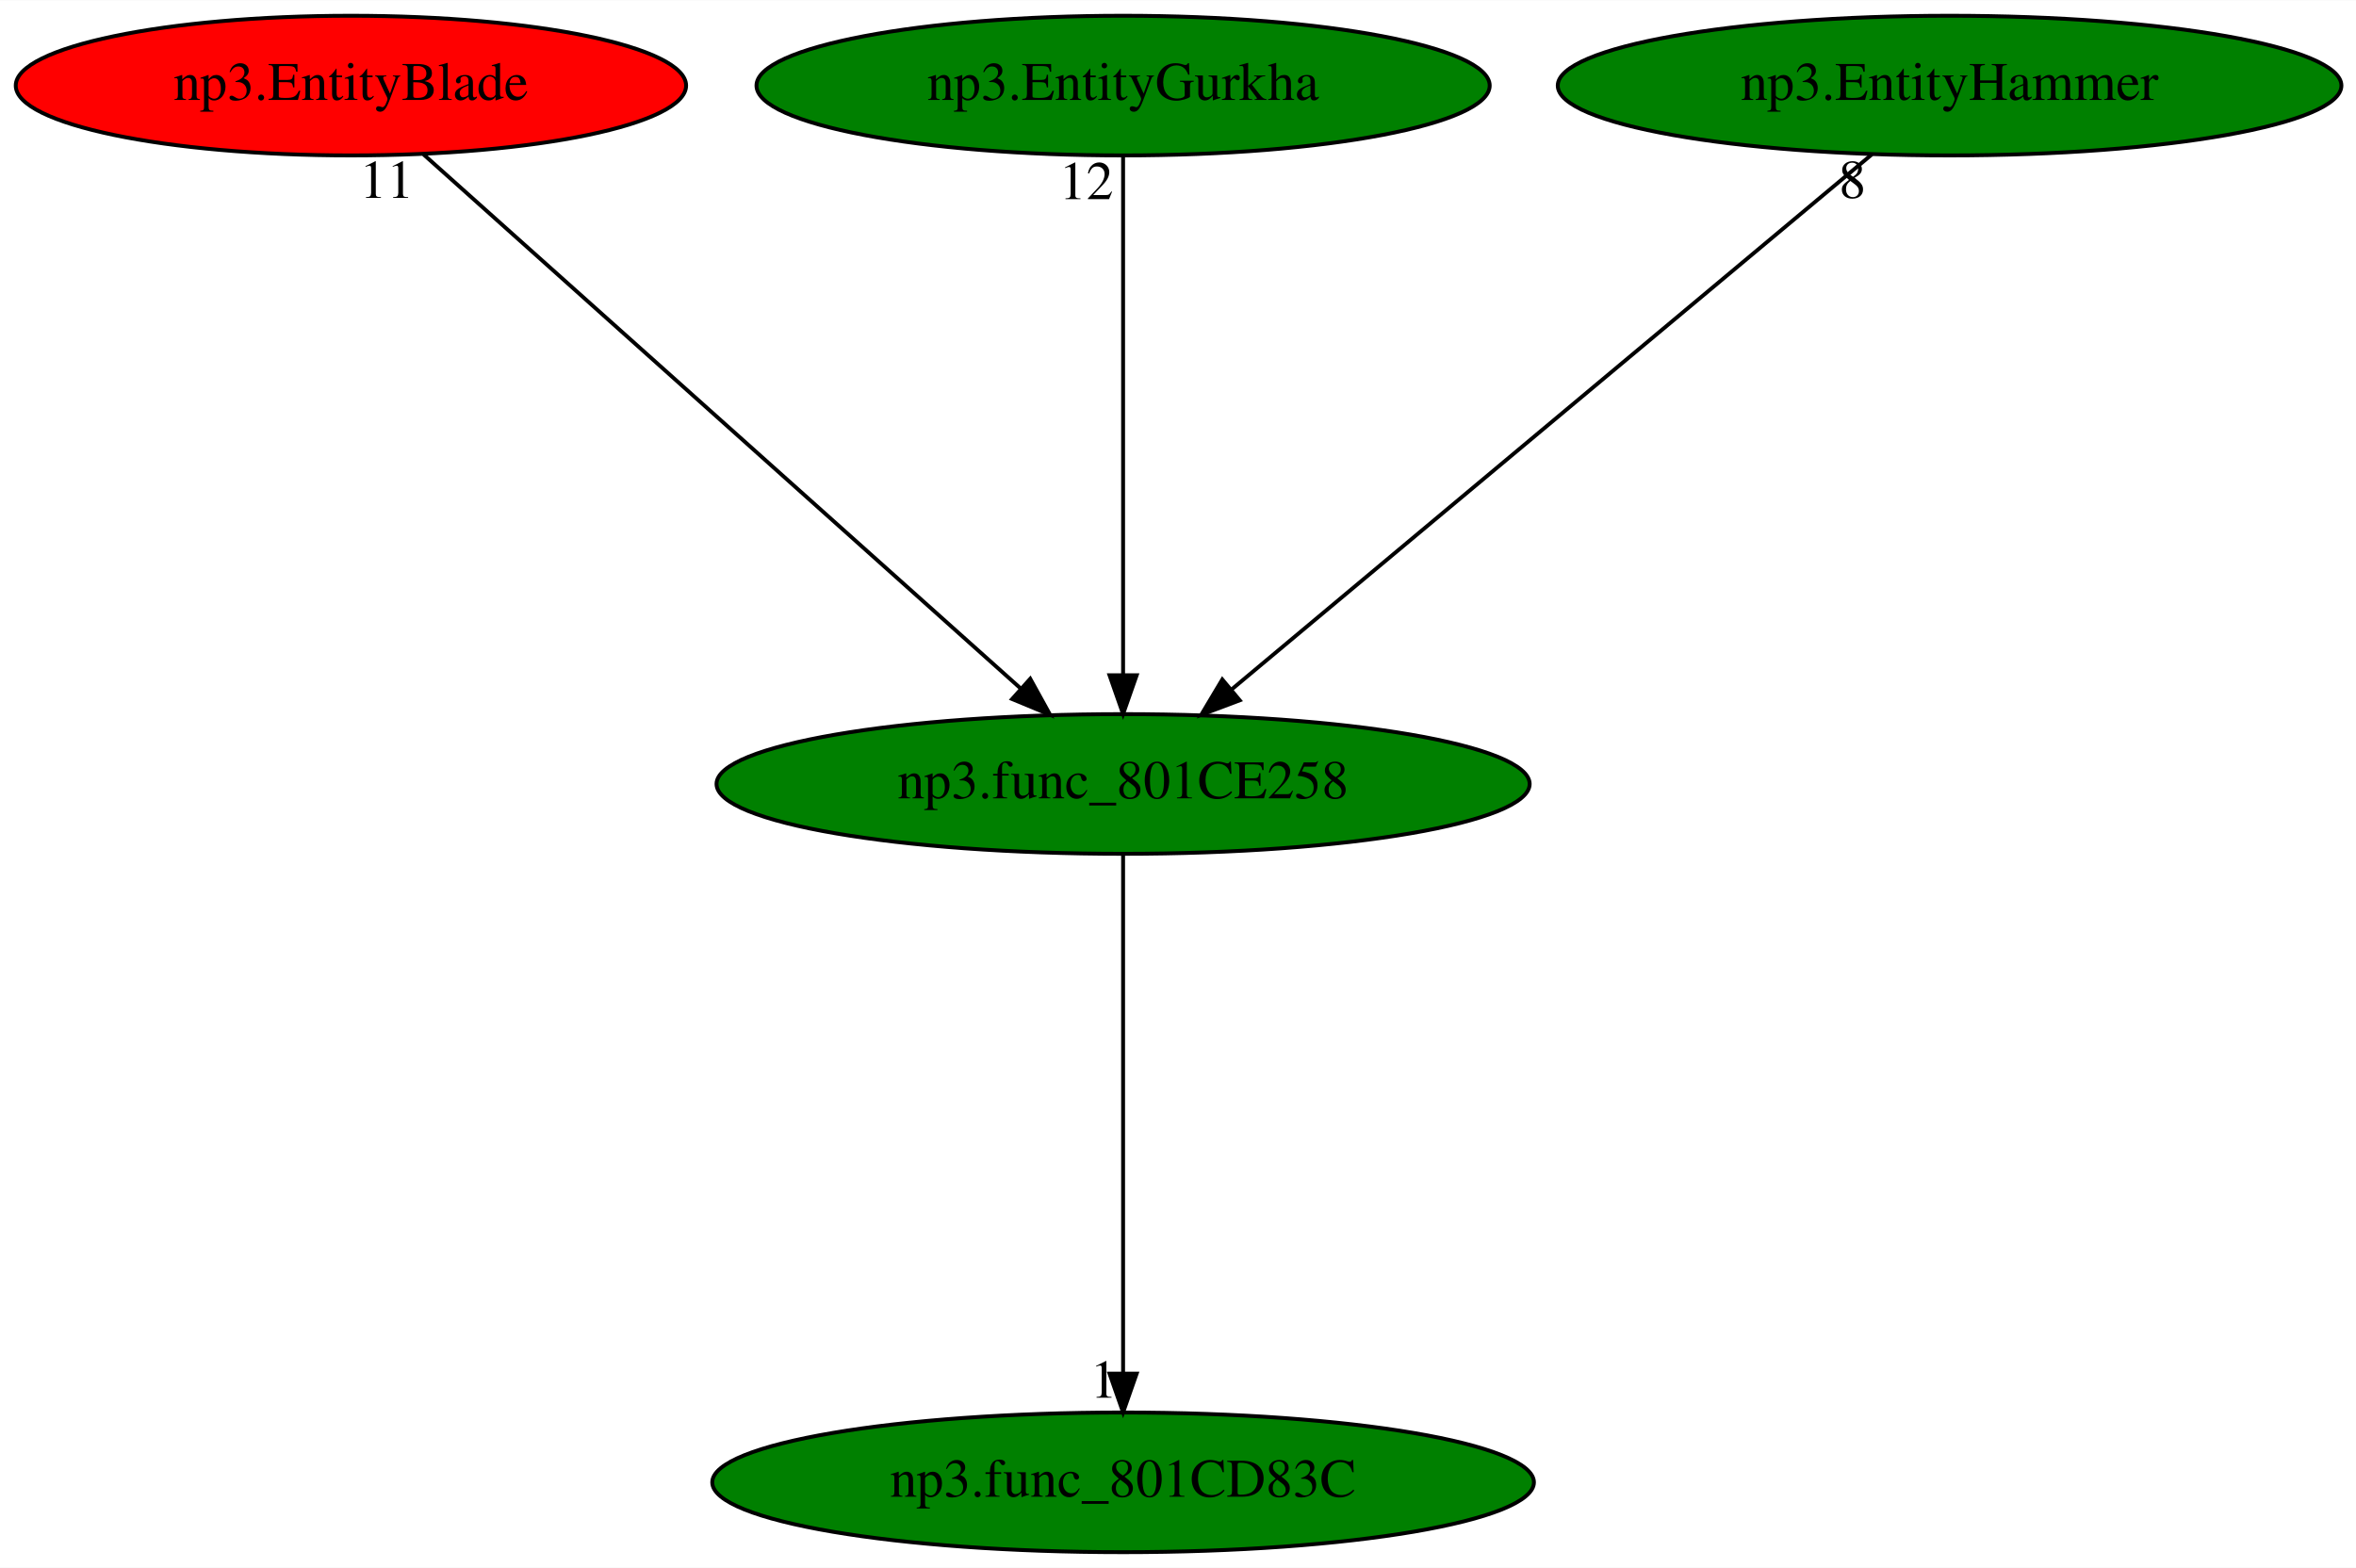
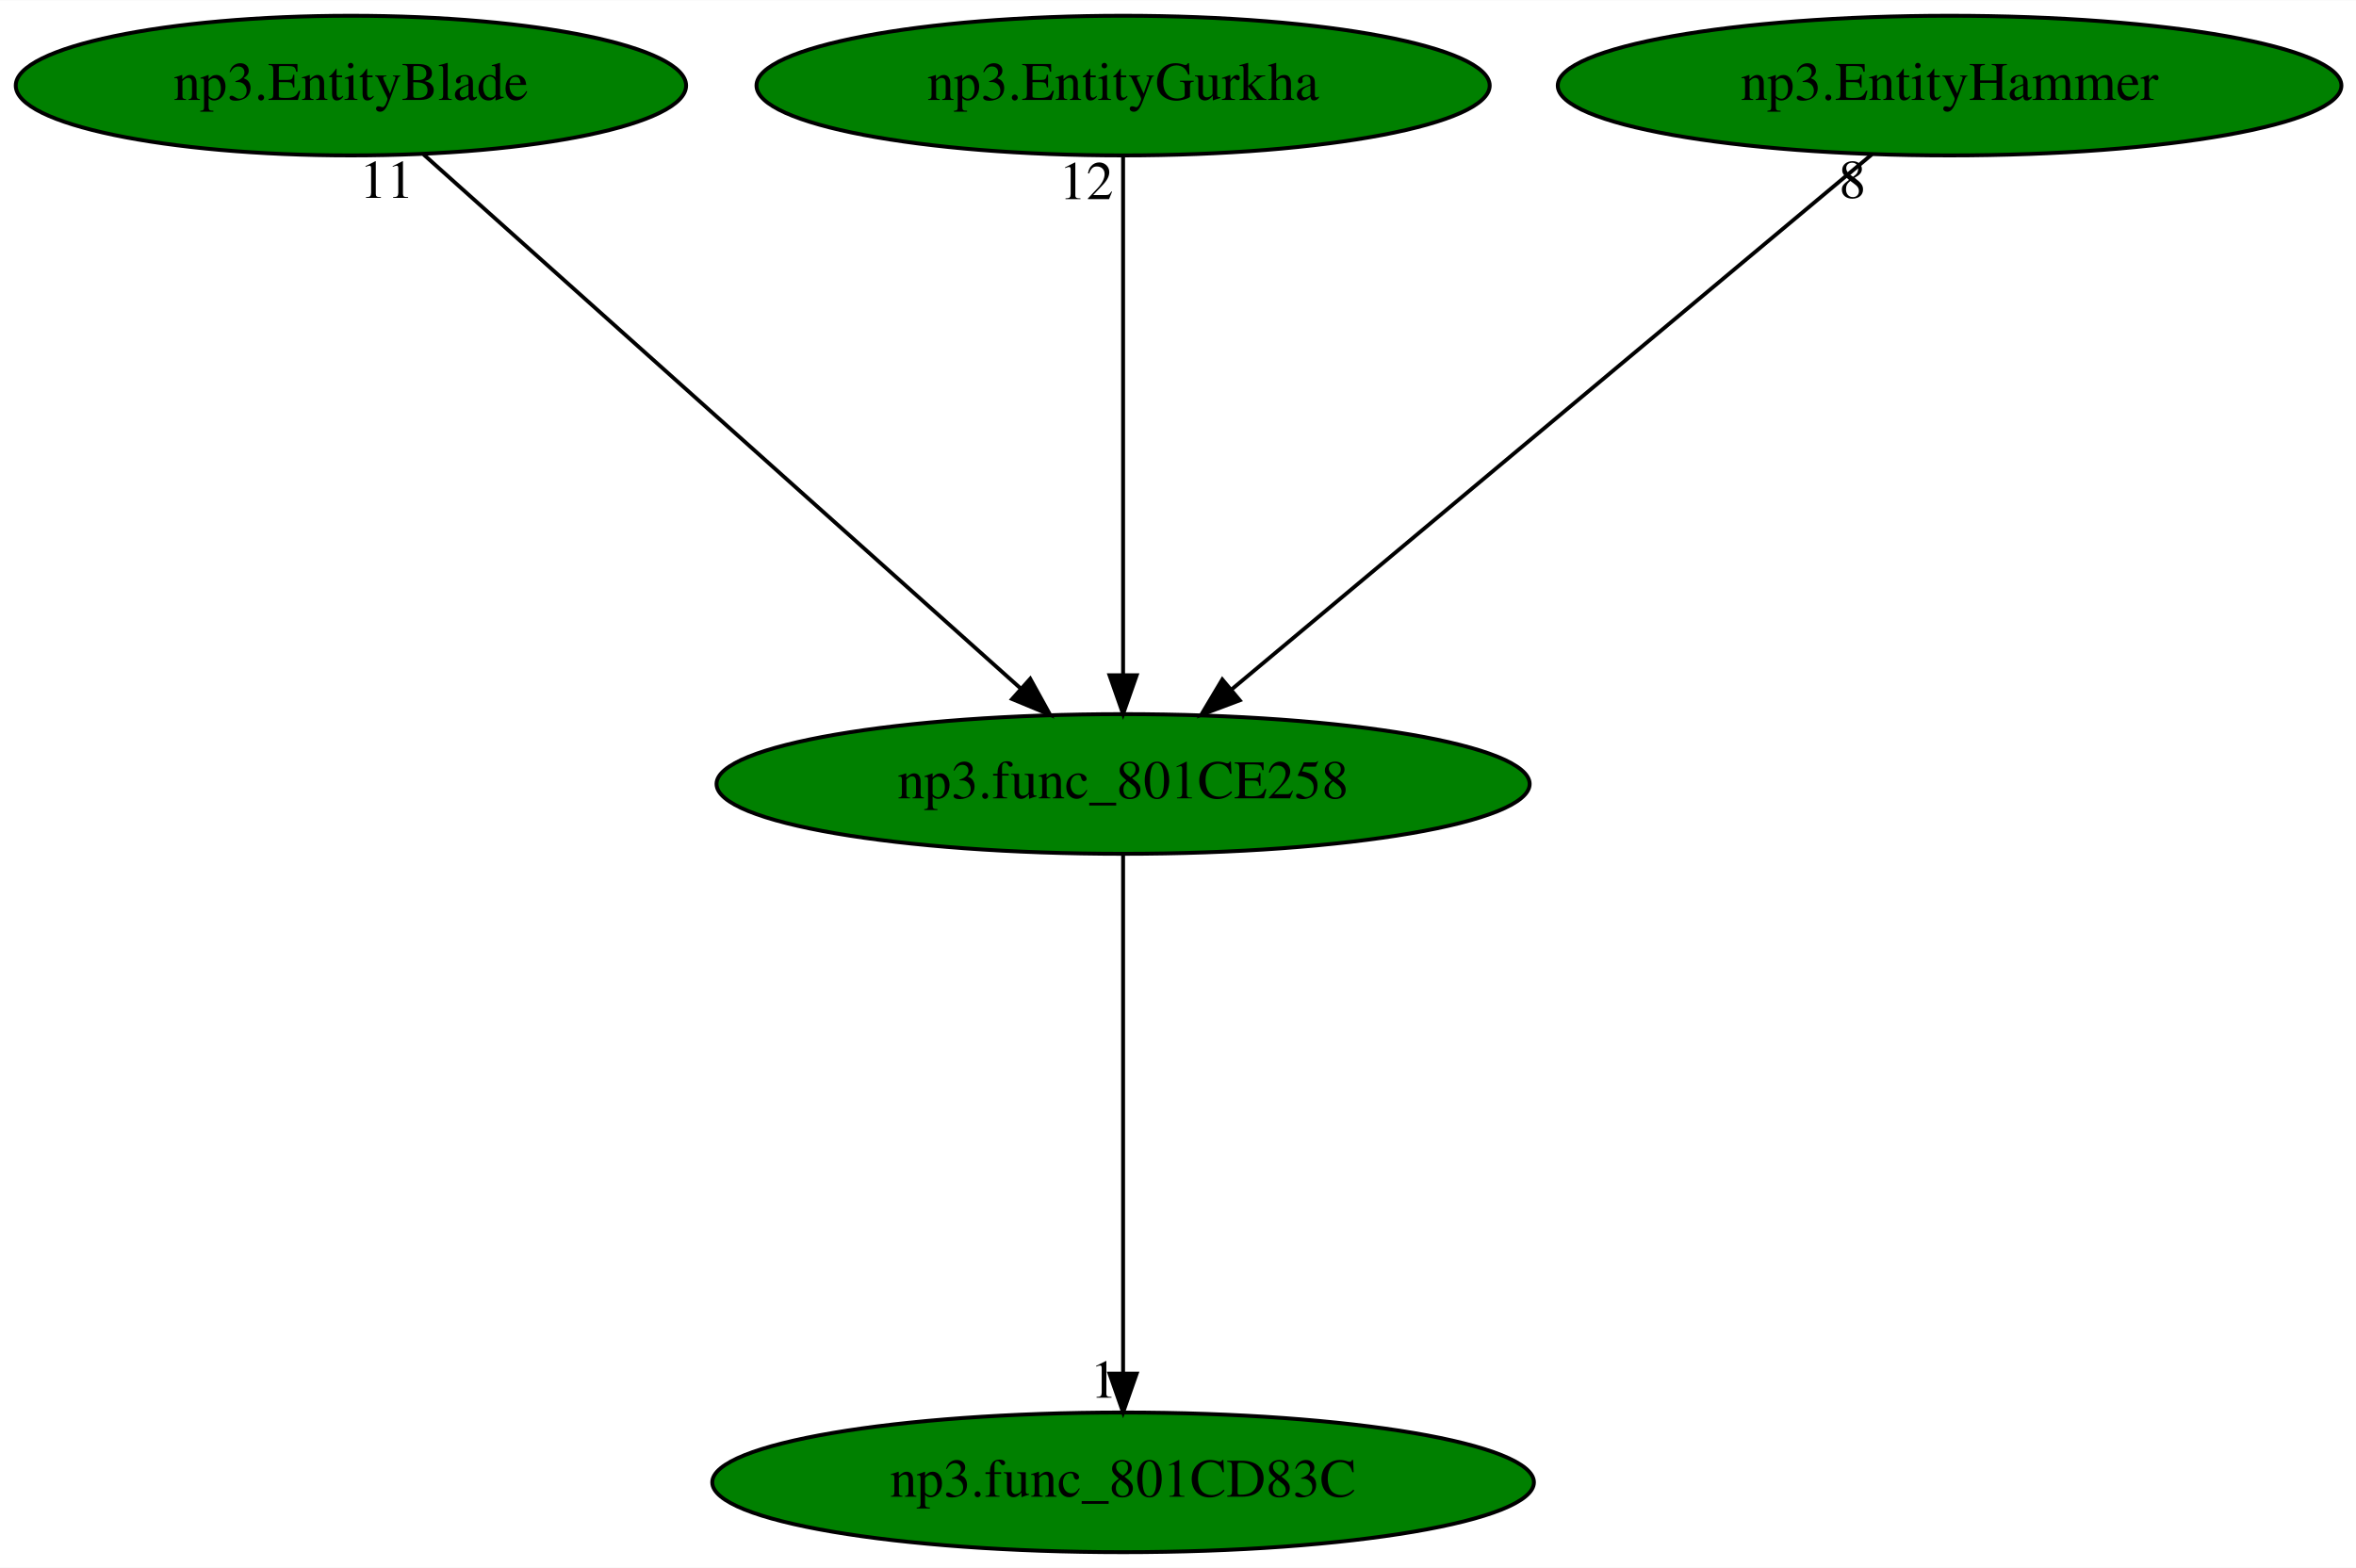
<svg xmlns="http://www.w3.org/2000/svg" xmlns:xlink="http://www.w3.org/1999/xlink" width="607pt" height="404pt" viewBox="0.00 0.00 607.18 404.00">
  <g id="graph0" class="graph" transform="scale(1 1) rotate(0) translate(4 400)">
    <polygon fill="white" stroke="transparent" points="-4,4 -4,-400 603.18,-400 603.18,4 -4,4" />
    <g id="node1" class="node">
      <ellipse fill="green" stroke="black" cx="285.44" cy="-198" rx="104.78" ry="18" />
      <text text-anchor="middle" x="285.44" y="-194.3" font-family="Times,serif" font-size="14.00">np3.func_801CE258</text>
    </g>
    <g id="node2" class="node">
      <g id="a_node2">
        <a xlink:href="np3.func_801CD83C.svg" xlink:title="np3.func_801CD83C">
          <ellipse fill="green" stroke="black" cx="285.44" cy="-18" rx="105.88" ry="18" />
          <text text-anchor="middle" x="285.44" y="-14.3" font-family="Times,serif" font-size="14.00">np3.func_801CD83C</text>
        </a>
      </g>
    </g>
    <g id="edge1" class="edge">
      <path fill="none" stroke="black" d="M285.44,-179.93C285.44,-148.97 285.44,-83.3 285.44,-46.13" />
      <polygon fill="black" stroke="black" points="288.94,-46.02 285.44,-36.02 281.94,-46.02 288.94,-46.02" />
      <text text-anchor="middle" x="280.44" y="-39.82" font-family="Times,serif" font-size="14.00">1</text>
    </g>
    <g id="node3" class="node">
      <g id="a_node3">
        <a xlink:href="np3.EntityBlade.svg" xlink:title="np3.EntityBlade">
-           <ellipse fill="red" stroke="black" cx="86.44" cy="-378" rx="86.38" ry="18" />
+           <ellipse fill="green" stroke="black" cx="86.44" cy="-378" rx="86.38" ry="18" />
          <text text-anchor="middle" x="86.44" y="-374.3" font-family="Times,serif" font-size="14.00">np3.EntityBlade</text>
        </a>
      </g>
    </g>
    <g id="edge2" class="edge">
      <path fill="none" stroke="black" d="M105.16,-360.25C140.72,-328.45 218.11,-259.22 258.97,-222.68" />
      <polygon fill="black" stroke="black" points="261.51,-225.11 266.63,-215.83 256.84,-219.89 261.51,-225.11" />
      <text text-anchor="middle" x="95.66" y="-349.05" font-family="Times,serif" font-size="14.00">11</text>
    </g>
    <g id="node4" class="node">
      <g id="a_node4">
        <a xlink:href="np3.EntityGurkha.svg" xlink:title="np3.EntityGurkha">
          <ellipse fill="green" stroke="black" cx="285.44" cy="-378" rx="94.48" ry="18" />
          <text text-anchor="middle" x="285.44" y="-374.3" font-family="Times,serif" font-size="14.00">np3.EntityGurkha</text>
        </a>
      </g>
    </g>
    <g id="edge3" class="edge">
      <path fill="none" stroke="black" d="M285.44,-359.93C285.44,-328.97 285.44,-263.3 285.44,-226.13" />
      <polygon fill="black" stroke="black" points="288.94,-226.02 285.44,-216.02 281.94,-226.02 288.94,-226.02" />
      <text text-anchor="middle" x="275.94" y="-348.73" font-family="Times,serif" font-size="14.00">12</text>
    </g>
    <g id="node5" class="node">
      <g id="a_node5">
        <a xlink:href="np3.EntityHammer.svg" xlink:title="np3.EntityHammer">
          <ellipse fill="green" stroke="black" cx="498.44" cy="-378" rx="100.98" ry="18" />
          <text text-anchor="middle" x="498.44" y="-374.3" font-family="Times,serif" font-size="14.00">np3.EntityHammer</text>
        </a>
      </g>
    </g>
    <g id="edge4" class="edge">
      <path fill="none" stroke="black" d="M478.4,-360.25C440.27,-328.38 357.16,-258.94 313.51,-222.45" />
      <polygon fill="black" stroke="black" points="315.5,-219.56 305.58,-215.83 311.01,-224.93 315.5,-219.56" />
      <text text-anchor="middle" x="473.4" y="-349.05" font-family="Times,serif" font-size="14.00">8</text>
    </g>
  </g>
</svg>
